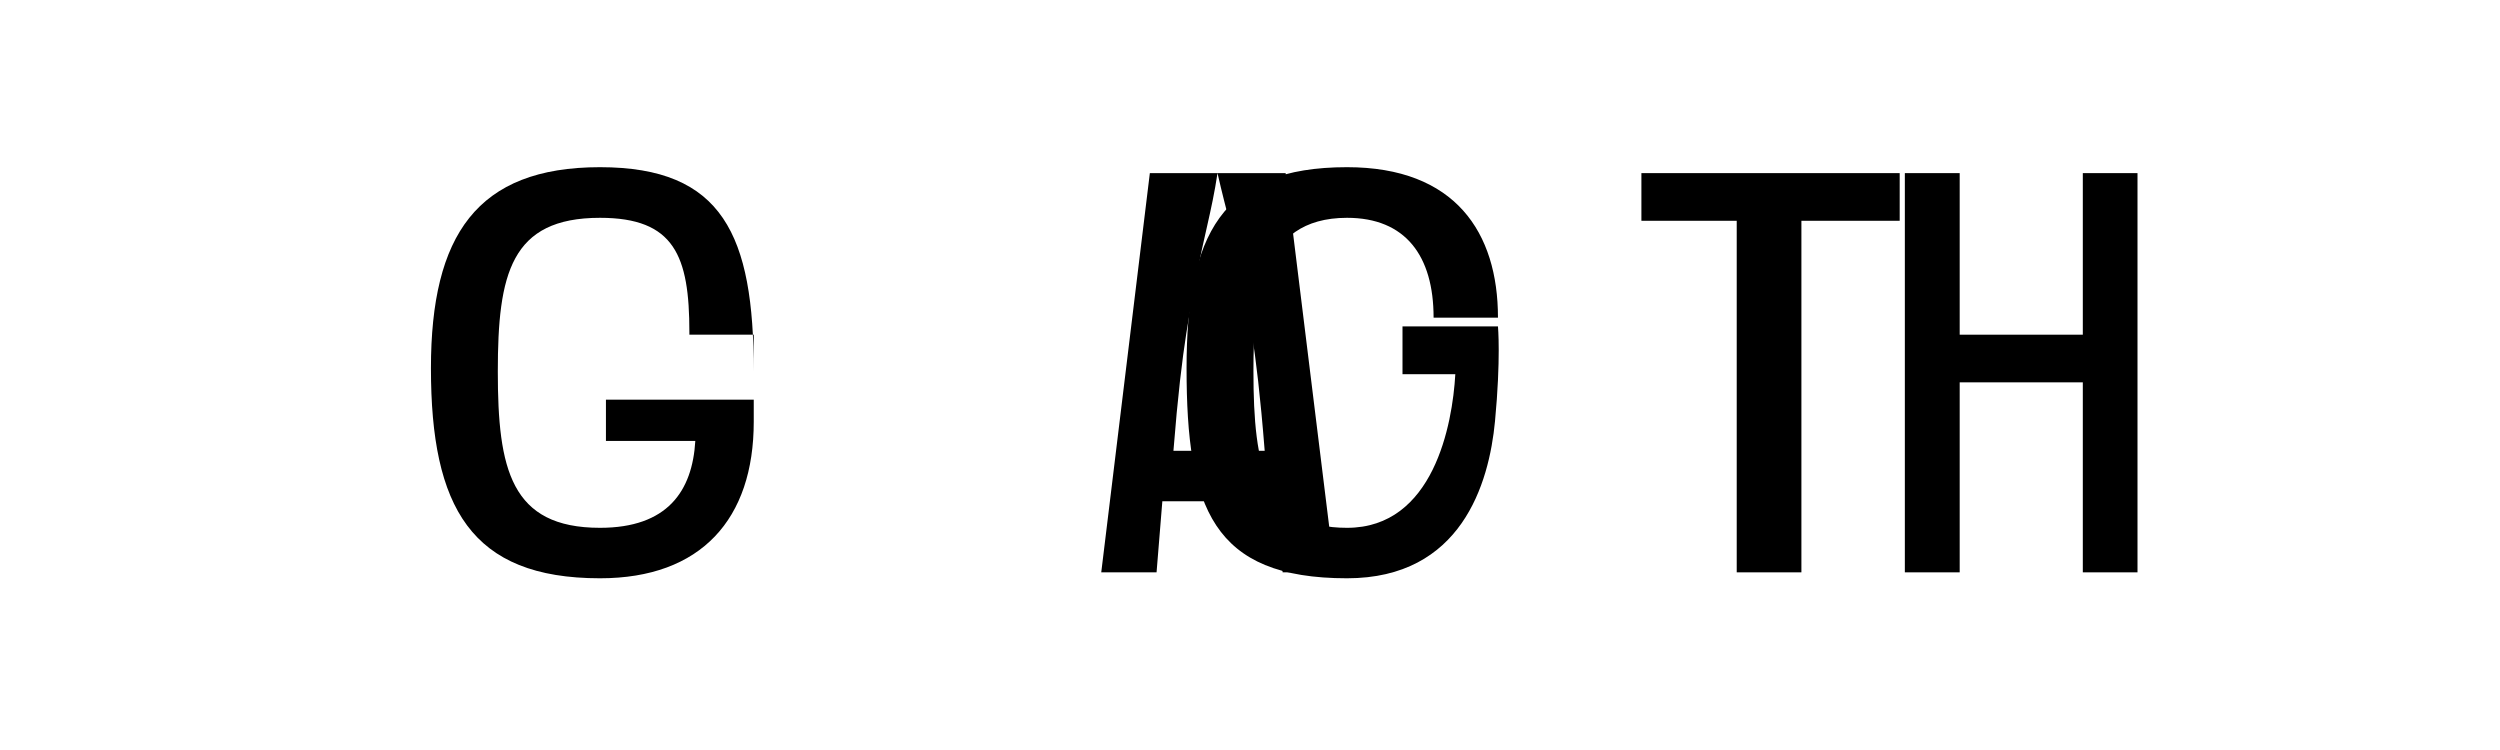
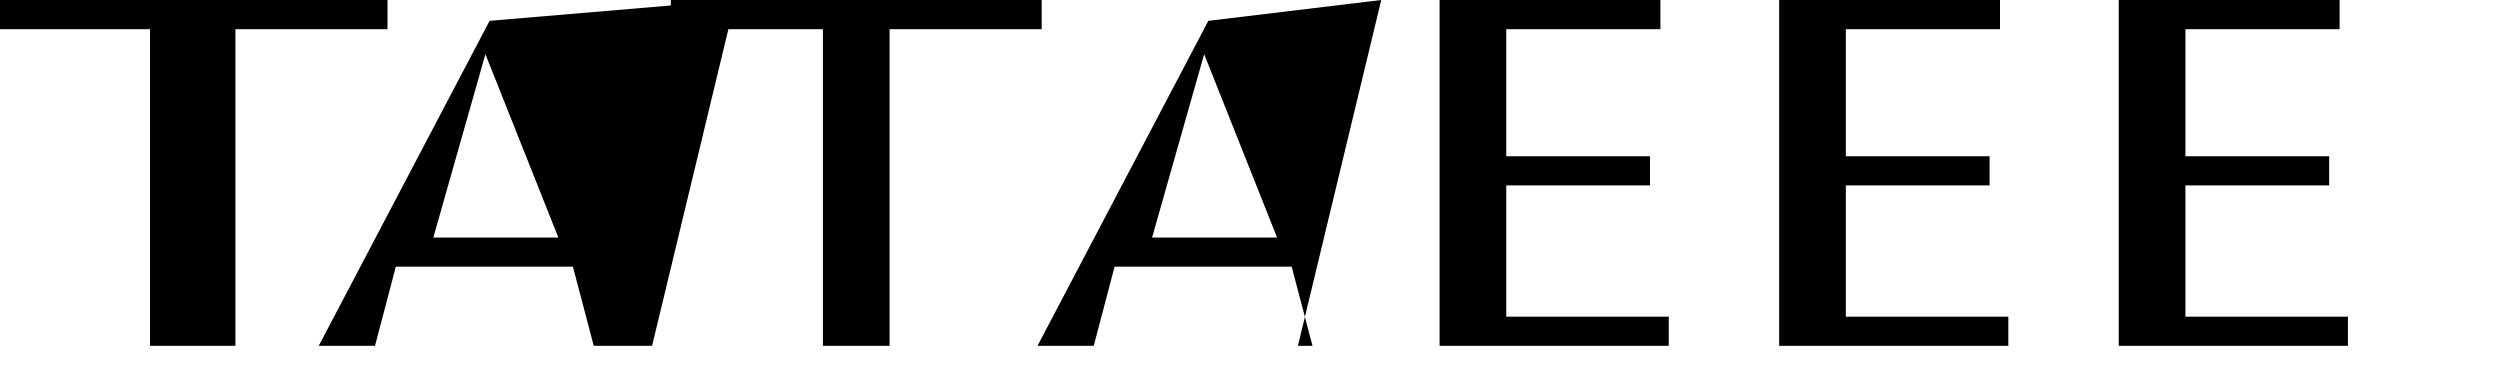
- <svg xmlns="http://www.w3.org/2000/svg" width="160" height="48" viewBox="0 0 160 48" fill="none">
-   <path d="M48.24 23.76C48.24 15.06 46.27 10.70 38.40 10.70C30.52 10.70 27.58 15.06 27.58 23.57C27.58 32.46 30.14 37.01 38.40 37.01C44.88 37.01 48.24 33.21 48.24 26.99V25.58H38.78V28.22H44.50C44.31 31.43 42.72 33.78 38.40 33.78C32.68 33.78 31.86 30.01 31.86 23.78C31.86 17.54 32.68 13.94 38.40 13.94C43.16 13.94 44.12 16.37 44.12 21.25V21.42H48.24V23.76Z" fill="black" />
-   <path d="M70.48 36.63H74.02L74.39 32.08H81.51L82.09 36.63H85.43L82.28 11.08H73.59L70.48 36.63ZM76.61 17.58C76.99 15.31 77.55 13.56 77.92 11.08C78.48 13.56 79.05 15.31 79.43 17.58C79.81 19.67 80.38 21.75 80.94 28.85H75.10C75.66 21.75 76.23 19.67 76.61 17.58Z" fill="black" />
-   <path d="M115.29 14.13H121.58V11.08H105.05V14.13H111.15V36.63H115.29V14.13Z" fill="black" />
-   <path d="M133.30 36.63H136.80V11.08H133.30V21.42H125.42V11.08H121.91V36.63H125.42V24.47H133.30V36.63Z" fill="black" />
-   <path d="M89.76 20.89V23.95H93.14C92.96 27.16 91.75 33.78 86.21 33.78C81.04 33.78 80.22 29.99 80.22 23.76C80.22 19.21 80.60 13.94 86.21 13.94C89.95 13.94 91.75 16.37 91.75 20.33H95.87C95.87 14.88 93.14 10.70 86.21 10.70C78.14 10.70 75.94 15.06 75.94 23.57C75.94 32.46 77.58 37.01 86.21 37.01C93.52 37.01 95.30 30.96 95.68 26.96C96.06 22.96 95.87 20.89 95.87 20.89H89.76Z" fill="black" />
+ <svg xmlns="http://www.w3.org/2000/svg" viewBox="0 0 120 18">
+   <path d="M11.3 1.4v15.2h-4.1V1.4H0V0h18.6v1.4h-7.3zm20 15.2h-2.8l-1-3.8H19l-1 3.8h-2.7l8.2-15.6L35.3 0l-4 16.6zm-4.5-5.2l-3.5-8.8-2.5 8.8h6zm12.7 5.2V1.4h-7.3V0H50v1.4h-7.3v15.2h-3.2zm26.3 0h-2.8l-1-3.8h-8.5l-1 3.8h-2.7l8.2-15.6L66.3 0l-4 16.6zm-4.5-5.2l-3.5-8.8-2.5 8.8h6zm18.8 5.2h-11V0h10.6v1.4h-7.4v6.1h6.9v1.4h-6.9v6.3h7.8v1.4zm16.3 0h-11V0h10.6v1.4h-7.4v6.1h6.9v1.4h-6.9v6.3h7.8v1.4zm16.3 0h-11V0h10.6v1.4h-7.4v6.1h6.9v1.4h-6.9v6.3h7.8v1.4z" fill="#000" />
</svg>
